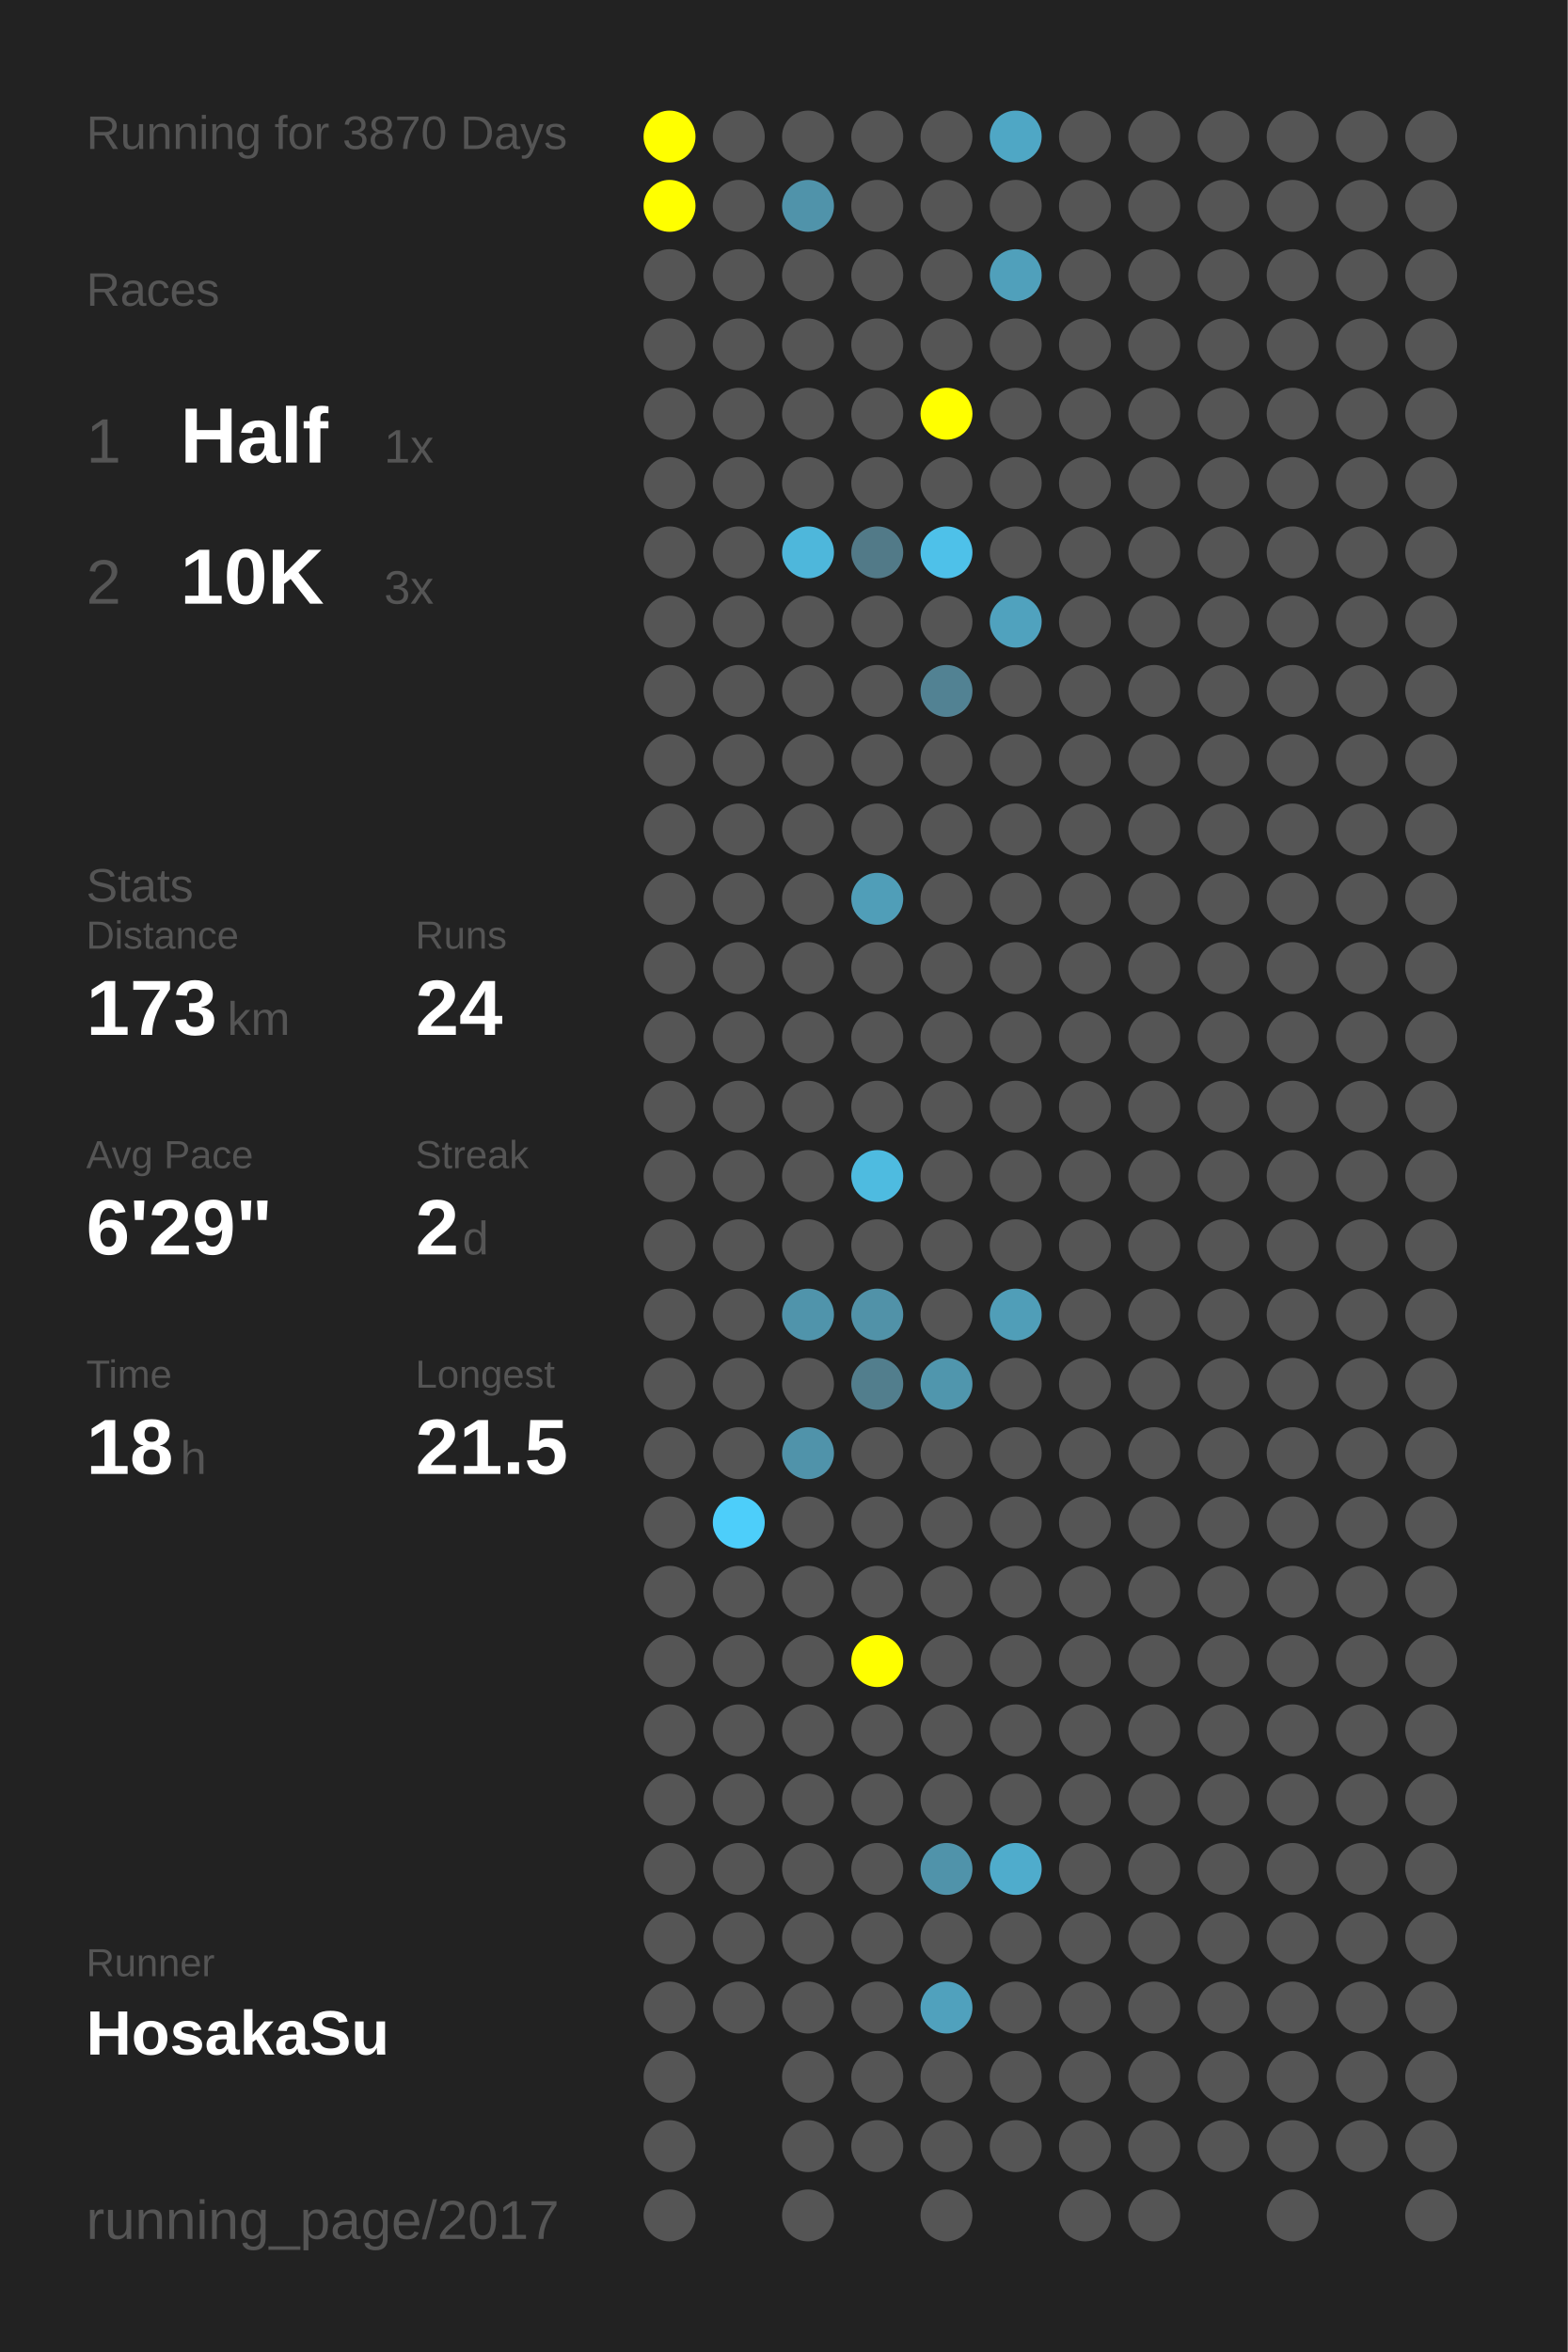
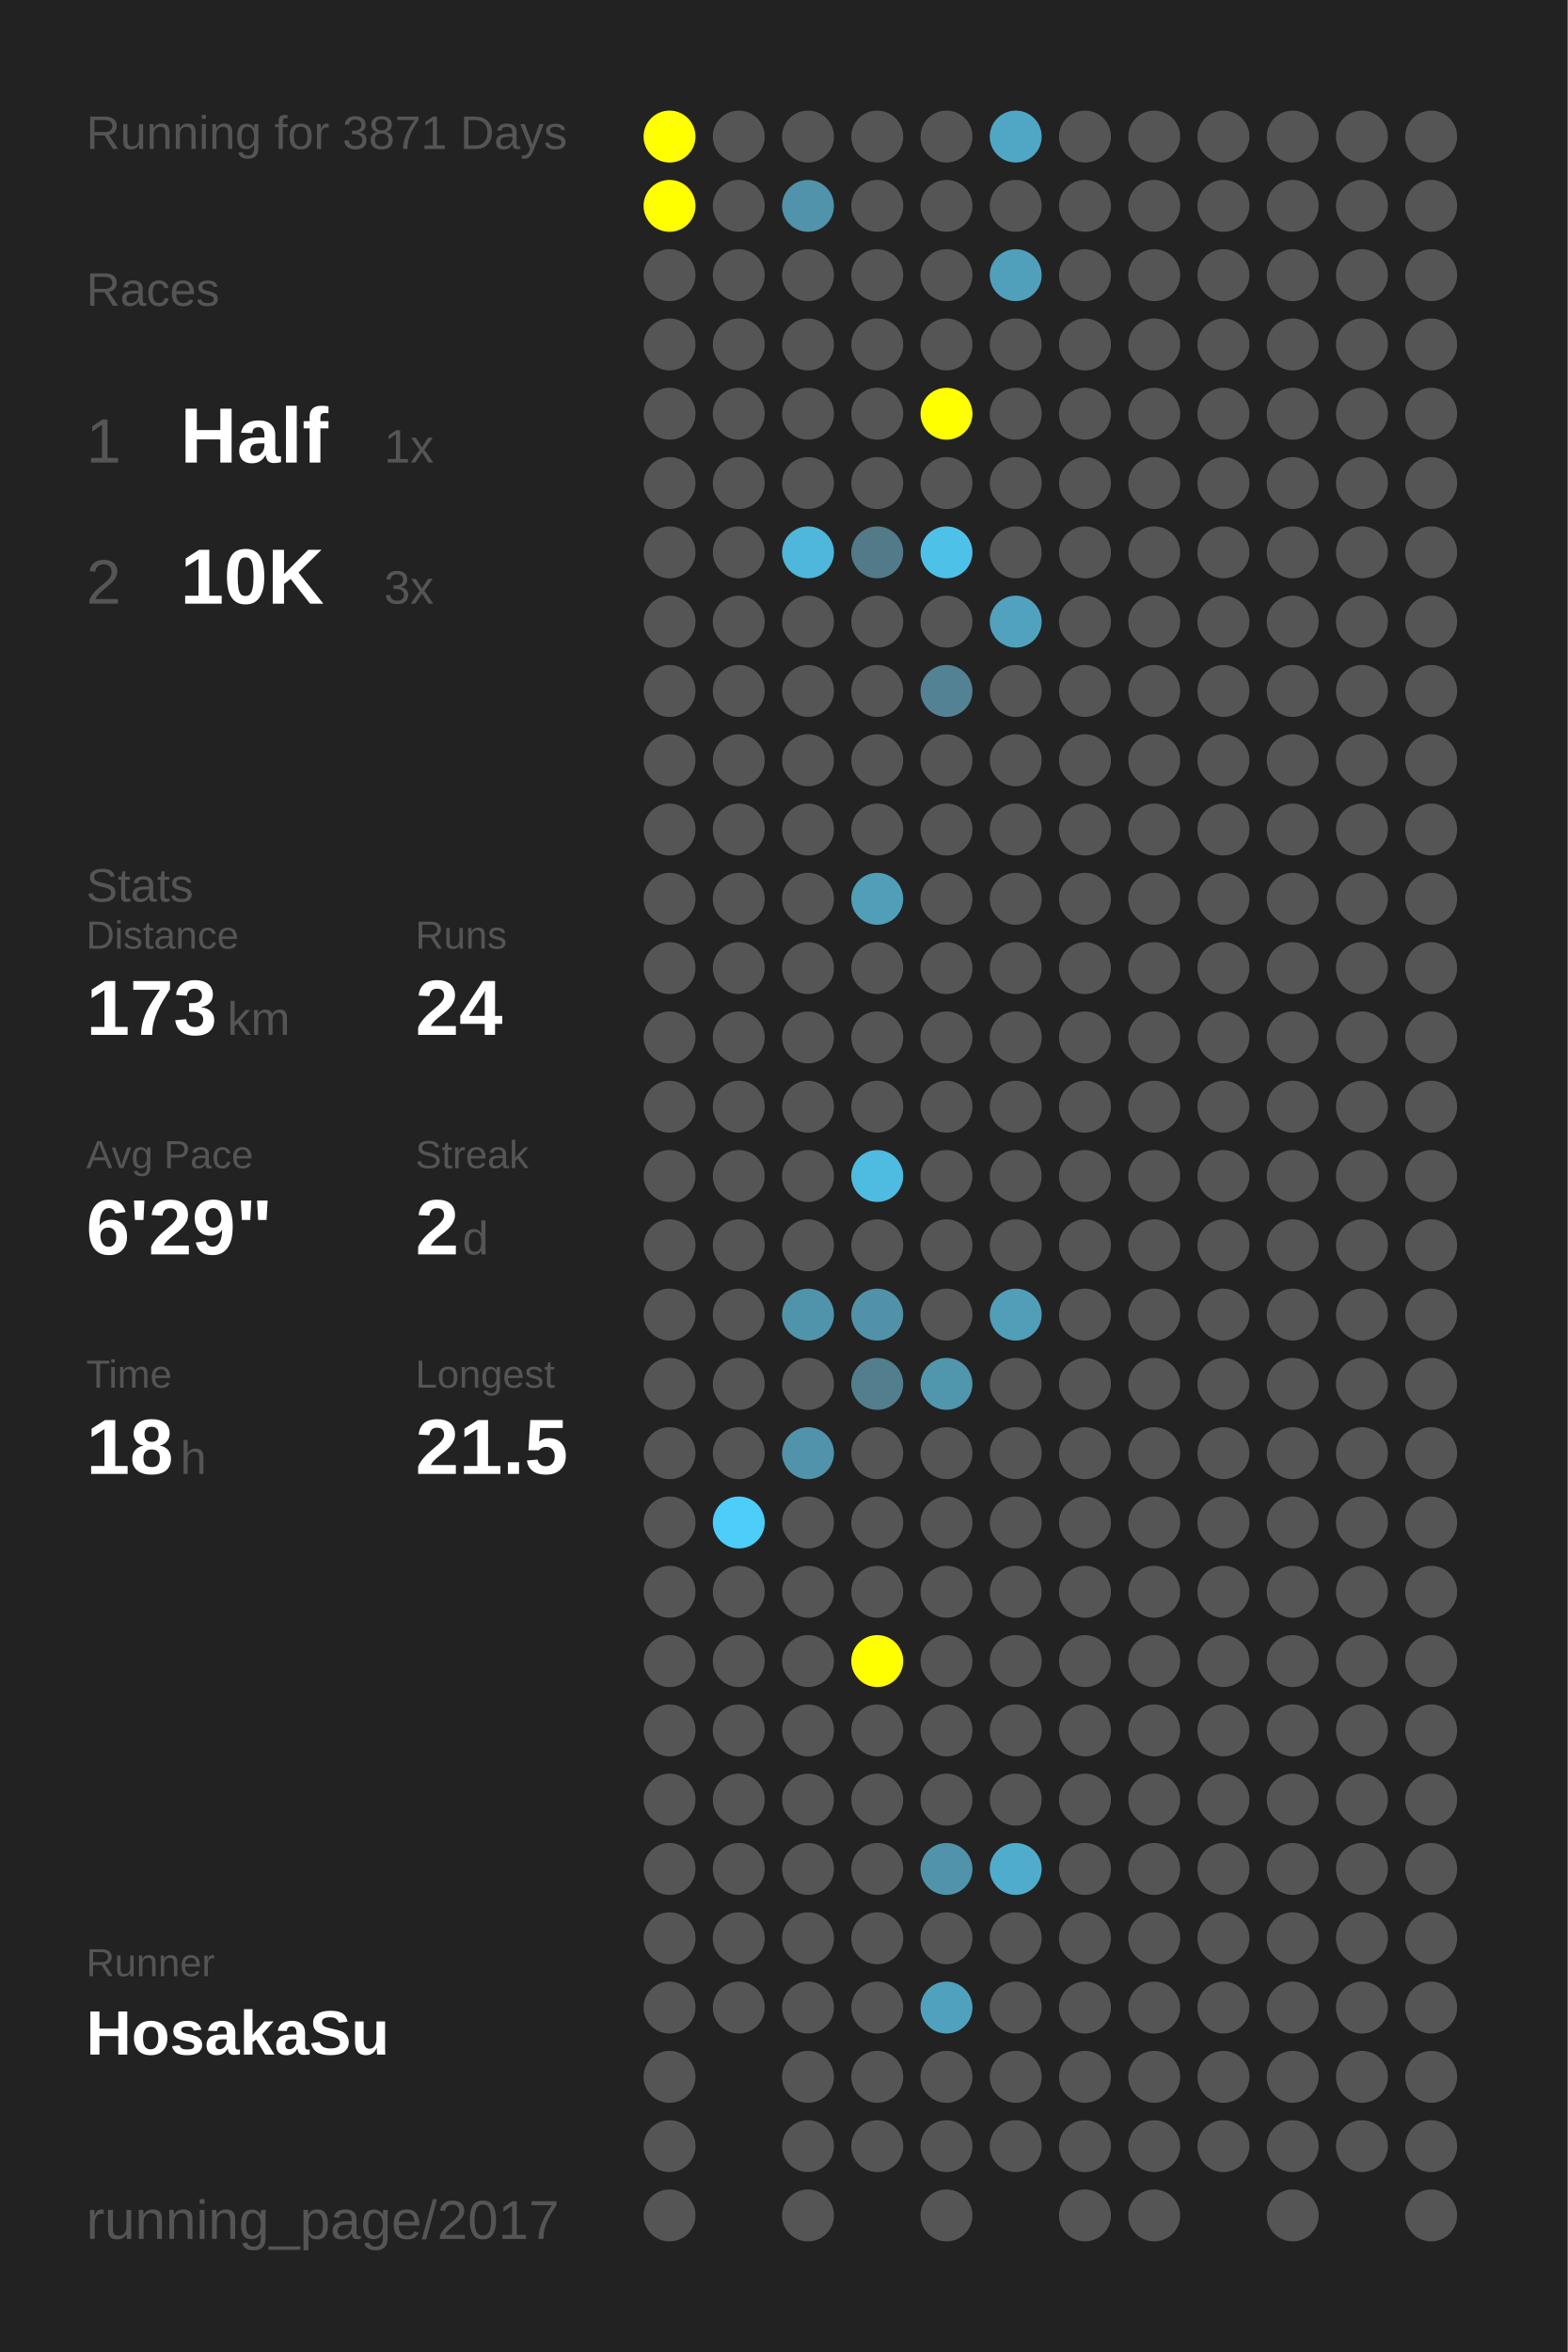
<svg xmlns="http://www.w3.org/2000/svg" baseProfile="full" height="300mm" version="1.1" viewBox="0,0,200,300" width="200mm">
  <defs />
  <rect fill="#222222" height="300" width="200" x="0" y="0" />
-   <text fill="#555555" style="font-size:6px; font-family:Arial;" x="11" y="19">Running for 3870 Days</text>
+   <text fill="#555555" style="font-size:6px; font-family:Arial;" x="11" y="19">Running for 3871 Days</text>
  <text fill="#555555" style="font-size:6px; font-family:Arial;" x="11" y="39">Races</text>
  <text fill="#555555" style="font-size:8px; font-family:Arial;" x="11" y="59">1</text>
  <text fill="#FFFFFF" style="font-size:10px; font-family:Arial; font-weight:bold;" x="23" y="59">Half</text>
  <text fill="#555555" style="font-size:6px; font-family:Arial;" x="49" y="59">1x</text>
  <text fill="#555555" style="font-size:8px; font-family:Arial;" x="11" y="77">2</text>
  <text fill="#FFFFFF" style="font-size:10px; font-family:Arial; font-weight:bold;" x="23" y="77">10K</text>
  <text fill="#555555" style="font-size:6px; font-family:Arial;" x="49" y="77">3x</text>
  <text fill="#555555" style="font-size:6px; font-family:Arial;" x="11" y="115">Stats</text>
  <text fill="#555555" style="font-size:5px; font-family:Arial;" x="11" y="121">Distance</text>
  <text fill="#FFFFFF" style="font-size:10px; font-family:Arial; font-weight:bold;" x="11" y="132">173</text>
  <text fill="#555555" style="font-size:6px; font-family:Arial;" x="29" y="132">km</text>
  <text fill="#555555" style="font-size:5px; font-family:Arial;" x="53" y="121">Runs</text>
  <text fill="#FFFFFF" style="font-size:10px; font-family:Arial; font-weight:bold;" x="53" y="132">24</text>
  <text fill="#555555" style="font-size:5px; font-family:Arial;" x="11" y="149">Avg Pace</text>
  <text fill="#FFFFFF" style="font-size:10px; font-family:Arial; font-weight:bold;" x="11" y="160">6'29"</text>
  <text fill="#555555" style="font-size:5px; font-family:Arial;" x="53" y="149">Streak</text>
  <text fill="#FFFFFF" style="font-size:10px; font-family:Arial; font-weight:bold;" x="53" y="160">2</text>
  <text fill="#555555" style="font-size:6px; font-family:Arial;" x="59" y="160">d</text>
  <text fill="#555555" style="font-size:5px; font-family:Arial;" x="11" y="177">Time</text>
  <text fill="#FFFFFF" style="font-size:10px; font-family:Arial; font-weight:bold;" x="11" y="188">18</text>
  <text fill="#555555" style="font-size:6px; font-family:Arial;" x="23" y="188">h</text>
  <text fill="#555555" style="font-size:5px; font-family:Arial;" x="53" y="177">Longest</text>
  <text fill="#FFFFFF" style="font-size:10px; font-family:Arial; font-weight:bold;" x="53" y="188">21.5</text>
  <text fill="#555555" style="font-size:5px; font-family:Arial;" x="11" y="252.065">Runner</text>
  <text fill="#FFFFFF" style="font-size:8px; font-family:Arial; font-weight:bold;" x="11" y="262.065">HosakaSu</text>
  <text fill="#555555" style="font-size:7px; font-family:Arial;" x="11" y="285.581">running_page/2017</text>
  <circle cx="85.417" cy="17.419" fill="#FFFF00" r="3.312" />
  <circle cx="85.417" cy="26.258" fill="#FFFF00" r="3.312" />
  <circle cx="85.417" cy="35.097" fill="#555555" r="3.312" />
  <circle cx="85.417" cy="43.935" fill="#555555" r="3.312" />
  <circle cx="85.417" cy="52.774" fill="#555555" r="3.312" />
  <circle cx="85.417" cy="61.613" fill="#555555" r="3.312" />
  <circle cx="85.417" cy="70.452" fill="#555555" r="3.312" />
  <circle cx="85.417" cy="79.29" fill="#555555" r="3.312" />
  <circle cx="85.417" cy="88.129" fill="#555555" r="3.312" />
  <circle cx="85.417" cy="96.968" fill="#555555" r="3.312" />
  <circle cx="85.417" cy="105.806" fill="#555555" r="3.312" />
  <circle cx="85.417" cy="114.645" fill="#555555" r="3.312" />
  <circle cx="85.417" cy="123.484" fill="#555555" r="3.312" />
  <circle cx="85.417" cy="132.323" fill="#555555" r="3.312" />
  <circle cx="85.417" cy="141.161" fill="#555555" r="3.312" />
  <circle cx="85.417" cy="150" fill="#555555" r="3.312" />
  <circle cx="85.417" cy="158.839" fill="#555555" r="3.312" />
  <circle cx="85.417" cy="167.677" fill="#555555" r="3.312" />
  <circle cx="85.417" cy="176.516" fill="#555555" r="3.312" />
  <circle cx="85.417" cy="185.355" fill="#555555" r="3.312" />
  <circle cx="85.417" cy="194.194" fill="#555555" r="3.312" />
  <circle cx="85.417" cy="203.032" fill="#555555" r="3.312" />
  <circle cx="85.417" cy="211.871" fill="#555555" r="3.312" />
  <circle cx="85.417" cy="220.71" fill="#555555" r="3.312" />
  <circle cx="85.417" cy="229.548" fill="#555555" r="3.312" />
  <circle cx="85.417" cy="238.387" fill="#555555" r="3.312" />
  <circle cx="85.417" cy="247.226" fill="#555555" r="3.312" />
  <circle cx="85.417" cy="256.065" fill="#555555" r="3.312" />
  <circle cx="85.417" cy="264.903" fill="#555555" r="3.312" />
  <circle cx="85.417" cy="273.742" fill="#555555" r="3.312" />
  <circle cx="85.417" cy="282.581" fill="#555555" r="3.312" />
  <circle cx="94.25" cy="17.419" fill="#555555" r="3.312" />
  <circle cx="94.25" cy="26.258" fill="#555555" r="3.312" />
  <circle cx="94.25" cy="35.097" fill="#555555" r="3.312" />
  <circle cx="94.25" cy="43.935" fill="#555555" r="3.312" />
  <circle cx="94.25" cy="52.774" fill="#555555" r="3.312" />
  <circle cx="94.25" cy="61.613" fill="#555555" r="3.312" />
  <circle cx="94.25" cy="70.452" fill="#555555" r="3.312" />
  <circle cx="94.25" cy="79.29" fill="#555555" r="3.312" />
  <circle cx="94.25" cy="88.129" fill="#555555" r="3.312" />
  <circle cx="94.25" cy="96.968" fill="#555555" r="3.312" />
  <circle cx="94.25" cy="105.806" fill="#555555" r="3.312" />
  <circle cx="94.25" cy="114.645" fill="#555555" r="3.312" />
  <circle cx="94.25" cy="123.484" fill="#555555" r="3.312" />
  <circle cx="94.25" cy="132.323" fill="#555555" r="3.312" />
  <circle cx="94.25" cy="141.161" fill="#555555" r="3.312" />
  <circle cx="94.25" cy="150" fill="#555555" r="3.312" />
  <circle cx="94.25" cy="158.839" fill="#555555" r="3.312" />
  <circle cx="94.25" cy="167.677" fill="#555555" r="3.312" />
  <circle cx="94.25" cy="176.516" fill="#555555" r="3.312" />
  <circle cx="94.25" cy="185.355" fill="#555555" r="3.312" />
  <circle cx="94.25" cy="194.194" fill="#4dcefa" r="3.312" />
  <circle cx="94.25" cy="203.032" fill="#555555" r="3.312" />
  <circle cx="94.25" cy="211.871" fill="#555555" r="3.312" />
  <circle cx="94.25" cy="220.71" fill="#555555" r="3.312" />
  <circle cx="94.25" cy="229.548" fill="#555555" r="3.312" />
  <circle cx="94.25" cy="238.387" fill="#555555" r="3.312" />
  <circle cx="94.25" cy="247.226" fill="#555555" r="3.312" />
  <circle cx="94.25" cy="256.065" fill="#555555" r="3.312" />
  <circle cx="103.083" cy="17.419" fill="#555555" r="3.312" />
  <circle cx="103.083" cy="26.258" fill="#5093aa" r="3.312" />
  <circle cx="103.083" cy="35.097" fill="#555555" r="3.312" />
  <circle cx="103.083" cy="43.935" fill="#555555" r="3.312" />
  <circle cx="103.083" cy="52.774" fill="#555555" r="3.312" />
  <circle cx="103.083" cy="61.613" fill="#555555" r="3.312" />
  <circle cx="103.083" cy="70.452" fill="#4eb7db" r="3.312" />
  <circle cx="103.083" cy="79.29" fill="#555555" r="3.312" />
  <circle cx="103.083" cy="88.129" fill="#555555" r="3.312" />
  <circle cx="103.083" cy="96.968" fill="#555555" r="3.312" />
  <circle cx="103.083" cy="105.806" fill="#555555" r="3.312" />
  <circle cx="103.083" cy="114.645" fill="#555555" r="3.312" />
  <circle cx="103.083" cy="123.484" fill="#555555" r="3.312" />
  <circle cx="103.083" cy="132.323" fill="#555555" r="3.312" />
  <circle cx="103.083" cy="141.161" fill="#555555" r="3.312" />
  <circle cx="103.083" cy="150" fill="#555555" r="3.312" />
  <circle cx="103.083" cy="158.839" fill="#555555" r="3.312" />
  <circle cx="103.083" cy="167.677" fill="#5094ab" r="3.312" />
  <circle cx="103.083" cy="176.516" fill="#555555" r="3.312" />
  <circle cx="103.083" cy="185.355" fill="#5093aa" r="3.312" />
  <circle cx="103.083" cy="194.194" fill="#555555" r="3.312" />
  <circle cx="103.083" cy="203.032" fill="#555555" r="3.312" />
  <circle cx="103.083" cy="211.871" fill="#555555" r="3.312" />
  <circle cx="103.083" cy="220.71" fill="#555555" r="3.312" />
  <circle cx="103.083" cy="229.548" fill="#555555" r="3.312" />
  <circle cx="103.083" cy="238.387" fill="#555555" r="3.312" />
  <circle cx="103.083" cy="247.226" fill="#555555" r="3.312" />
  <circle cx="103.083" cy="256.065" fill="#555555" r="3.312" />
  <circle cx="103.083" cy="264.903" fill="#555555" r="3.312" />
  <circle cx="103.083" cy="273.742" fill="#555555" r="3.312" />
  <circle cx="103.083" cy="282.581" fill="#555555" r="3.312" />
  <circle cx="111.917" cy="17.419" fill="#555555" r="3.312" />
  <circle cx="111.917" cy="26.258" fill="#555555" r="3.312" />
  <circle cx="111.917" cy="35.097" fill="#555555" r="3.312" />
  <circle cx="111.917" cy="43.935" fill="#555555" r="3.312" />
  <circle cx="111.917" cy="52.774" fill="#555555" r="3.312" />
  <circle cx="111.917" cy="61.613" fill="#555555" r="3.312" />
  <circle cx="111.917" cy="70.452" fill="#527a88" r="3.312" />
  <circle cx="111.917" cy="79.29" fill="#555555" r="3.312" />
  <circle cx="111.917" cy="88.129" fill="#555555" r="3.312" />
  <circle cx="111.917" cy="96.968" fill="#555555" r="3.312" />
  <circle cx="111.917" cy="105.806" fill="#555555" r="3.312" />
  <circle cx="111.917" cy="114.645" fill="#509eb8" r="3.312" />
  <circle cx="111.917" cy="123.484" fill="#555555" r="3.312" />
  <circle cx="111.917" cy="132.323" fill="#555555" r="3.312" />
  <circle cx="111.917" cy="141.161" fill="#555555" r="3.312" />
  <circle cx="111.917" cy="150" fill="#4ebbe0" r="3.312" />
  <circle cx="111.917" cy="158.839" fill="#555555" r="3.312" />
  <circle cx="111.917" cy="167.677" fill="#5192a8" r="3.312" />
  <circle cx="111.917" cy="176.516" fill="#527e8d" r="3.312" />
  <circle cx="111.917" cy="185.355" fill="#555555" r="3.312" />
  <circle cx="111.917" cy="194.194" fill="#555555" r="3.312" />
  <circle cx="111.917" cy="203.032" fill="#555555" r="3.312" />
  <circle cx="111.917" cy="211.871" fill="#FFFF00" r="3.312" />
  <circle cx="111.917" cy="220.71" fill="#555555" r="3.312" />
  <circle cx="111.917" cy="229.548" fill="#555555" r="3.312" />
  <circle cx="111.917" cy="238.387" fill="#555555" r="3.312" />
  <circle cx="111.917" cy="247.226" fill="#555555" r="3.312" />
  <circle cx="111.917" cy="256.065" fill="#555555" r="3.312" />
  <circle cx="111.917" cy="264.903" fill="#555555" r="3.312" />
  <circle cx="111.917" cy="273.742" fill="#555555" r="3.312" />
  <circle cx="120.75" cy="17.419" fill="#555555" r="3.312" />
  <circle cx="120.75" cy="26.258" fill="#555555" r="3.312" />
  <circle cx="120.75" cy="35.097" fill="#555555" r="3.312" />
  <circle cx="120.75" cy="43.935" fill="#555555" r="3.312" />
  <circle cx="120.75" cy="52.774" fill="#FFFF00" r="3.312" />
  <circle cx="120.75" cy="61.613" fill="#555555" r="3.312" />
  <circle cx="120.75" cy="70.452" fill="#4ec1e9" r="3.312" />
  <circle cx="120.75" cy="79.29" fill="#555555" r="3.312" />
  <circle cx="120.75" cy="88.129" fill="#528293" r="3.312" />
  <circle cx="120.75" cy="96.968" fill="#555555" r="3.312" />
  <circle cx="120.75" cy="105.806" fill="#555555" r="3.312" />
  <circle cx="120.75" cy="114.645" fill="#555555" r="3.312" />
  <circle cx="120.75" cy="123.484" fill="#555555" r="3.312" />
  <circle cx="120.75" cy="132.323" fill="#555555" r="3.312" />
  <circle cx="120.75" cy="141.161" fill="#555555" r="3.312" />
  <circle cx="120.75" cy="150" fill="#555555" r="3.312" />
  <circle cx="120.75" cy="158.839" fill="#555555" r="3.312" />
  <circle cx="120.75" cy="167.677" fill="#555555" r="3.312" />
  <circle cx="120.75" cy="176.516" fill="#5096ad" r="3.312" />
  <circle cx="120.75" cy="185.355" fill="#555555" r="3.312" />
  <circle cx="120.75" cy="194.194" fill="#555555" r="3.312" />
  <circle cx="120.75" cy="203.032" fill="#555555" r="3.312" />
  <circle cx="120.75" cy="211.871" fill="#555555" r="3.312" />
  <circle cx="120.75" cy="220.71" fill="#555555" r="3.312" />
  <circle cx="120.75" cy="229.548" fill="#555555" r="3.312" />
  <circle cx="120.75" cy="238.387" fill="#5093aa" r="3.312" />
  <circle cx="120.75" cy="247.226" fill="#555555" r="3.312" />
  <circle cx="120.75" cy="256.065" fill="#50a1bd" r="3.312" />
  <circle cx="120.75" cy="264.903" fill="#555555" r="3.312" />
  <circle cx="120.75" cy="273.742" fill="#555555" r="3.312" />
  <circle cx="120.75" cy="282.581" fill="#555555" r="3.312" />
  <circle cx="129.583" cy="17.419" fill="#4fa7c5" r="3.312" />
  <circle cx="129.583" cy="26.258" fill="#555555" r="3.312" />
  <circle cx="129.583" cy="35.097" fill="#50a0bb" r="3.312" />
  <circle cx="129.583" cy="43.935" fill="#555555" r="3.312" />
  <circle cx="129.583" cy="52.774" fill="#555555" r="3.312" />
  <circle cx="129.583" cy="61.613" fill="#555555" r="3.312" />
  <circle cx="129.583" cy="70.452" fill="#555555" r="3.312" />
  <circle cx="129.583" cy="79.29" fill="#50a2be" r="3.312" />
  <circle cx="129.583" cy="88.129" fill="#555555" r="3.312" />
  <circle cx="129.583" cy="96.968" fill="#555555" r="3.312" />
  <circle cx="129.583" cy="105.806" fill="#555555" r="3.312" />
  <circle cx="129.583" cy="114.645" fill="#555555" r="3.312" />
  <circle cx="129.583" cy="123.484" fill="#555555" r="3.312" />
  <circle cx="129.583" cy="132.323" fill="#555555" r="3.312" />
  <circle cx="129.583" cy="141.161" fill="#555555" r="3.312" />
  <circle cx="129.583" cy="150" fill="#555555" r="3.312" />
  <circle cx="129.583" cy="158.839" fill="#555555" r="3.312" />
  <circle cx="129.583" cy="167.677" fill="#509eb8" r="3.312" />
  <circle cx="129.583" cy="176.516" fill="#555555" r="3.312" />
  <circle cx="129.583" cy="185.355" fill="#555555" r="3.312" />
  <circle cx="129.583" cy="194.194" fill="#555555" r="3.312" />
  <circle cx="129.583" cy="203.032" fill="#555555" r="3.312" />
  <circle cx="129.583" cy="211.871" fill="#555555" r="3.312" />
  <circle cx="129.583" cy="220.71" fill="#555555" r="3.312" />
  <circle cx="129.583" cy="229.548" fill="#555555" r="3.312" />
  <circle cx="129.583" cy="238.387" fill="#4faccc" r="3.312" />
  <circle cx="129.583" cy="247.226" fill="#555555" r="3.312" />
  <circle cx="129.583" cy="256.065" fill="#555555" r="3.312" />
  <circle cx="129.583" cy="264.903" fill="#555555" r="3.312" />
  <circle cx="129.583" cy="273.742" fill="#555555" r="3.312" />
  <circle cx="138.417" cy="17.419" fill="#555555" r="3.312" />
  <circle cx="138.417" cy="26.258" fill="#555555" r="3.312" />
  <circle cx="138.417" cy="35.097" fill="#555555" r="3.312" />
  <circle cx="138.417" cy="43.935" fill="#555555" r="3.312" />
  <circle cx="138.417" cy="52.774" fill="#555555" r="3.312" />
  <circle cx="138.417" cy="61.613" fill="#555555" r="3.312" />
  <circle cx="138.417" cy="70.452" fill="#555555" r="3.312" />
  <circle cx="138.417" cy="79.29" fill="#555555" r="3.312" />
  <circle cx="138.417" cy="88.129" fill="#555555" r="3.312" />
  <circle cx="138.417" cy="96.968" fill="#555555" r="3.312" />
  <circle cx="138.417" cy="105.806" fill="#555555" r="3.312" />
  <circle cx="138.417" cy="114.645" fill="#555555" r="3.312" />
  <circle cx="138.417" cy="123.484" fill="#555555" r="3.312" />
  <circle cx="138.417" cy="132.323" fill="#555555" r="3.312" />
  <circle cx="138.417" cy="141.161" fill="#555555" r="3.312" />
  <circle cx="138.417" cy="150" fill="#555555" r="3.312" />
  <circle cx="138.417" cy="158.839" fill="#555555" r="3.312" />
  <circle cx="138.417" cy="167.677" fill="#555555" r="3.312" />
  <circle cx="138.417" cy="176.516" fill="#555555" r="3.312" />
  <circle cx="138.417" cy="185.355" fill="#555555" r="3.312" />
  <circle cx="138.417" cy="194.194" fill="#555555" r="3.312" />
  <circle cx="138.417" cy="203.032" fill="#555555" r="3.312" />
  <circle cx="138.417" cy="211.871" fill="#555555" r="3.312" />
  <circle cx="138.417" cy="220.71" fill="#555555" r="3.312" />
  <circle cx="138.417" cy="229.548" fill="#555555" r="3.312" />
  <circle cx="138.417" cy="238.387" fill="#555555" r="3.312" />
  <circle cx="138.417" cy="247.226" fill="#555555" r="3.312" />
  <circle cx="138.417" cy="256.065" fill="#555555" r="3.312" />
  <circle cx="138.417" cy="264.903" fill="#555555" r="3.312" />
  <circle cx="138.417" cy="273.742" fill="#555555" r="3.312" />
  <circle cx="138.417" cy="282.581" fill="#555555" r="3.312" />
  <circle cx="147.25" cy="17.419" fill="#555555" r="3.312" />
  <circle cx="147.25" cy="26.258" fill="#555555" r="3.312" />
  <circle cx="147.25" cy="35.097" fill="#555555" r="3.312" />
  <circle cx="147.25" cy="43.935" fill="#555555" r="3.312" />
  <circle cx="147.25" cy="52.774" fill="#555555" r="3.312" />
  <circle cx="147.25" cy="61.613" fill="#555555" r="3.312" />
  <circle cx="147.25" cy="70.452" fill="#555555" r="3.312" />
  <circle cx="147.25" cy="79.29" fill="#555555" r="3.312" />
  <circle cx="147.25" cy="88.129" fill="#555555" r="3.312" />
  <circle cx="147.25" cy="96.968" fill="#555555" r="3.312" />
  <circle cx="147.25" cy="105.806" fill="#555555" r="3.312" />
  <circle cx="147.25" cy="114.645" fill="#555555" r="3.312" />
  <circle cx="147.25" cy="123.484" fill="#555555" r="3.312" />
  <circle cx="147.25" cy="132.323" fill="#555555" r="3.312" />
  <circle cx="147.25" cy="141.161" fill="#555555" r="3.312" />
  <circle cx="147.25" cy="150" fill="#555555" r="3.312" />
  <circle cx="147.25" cy="158.839" fill="#555555" r="3.312" />
  <circle cx="147.25" cy="167.677" fill="#555555" r="3.312" />
  <circle cx="147.25" cy="176.516" fill="#555555" r="3.312" />
  <circle cx="147.25" cy="185.355" fill="#555555" r="3.312" />
  <circle cx="147.25" cy="194.194" fill="#555555" r="3.312" />
  <circle cx="147.25" cy="203.032" fill="#555555" r="3.312" />
  <circle cx="147.25" cy="211.871" fill="#555555" r="3.312" />
  <circle cx="147.25" cy="220.71" fill="#555555" r="3.312" />
  <circle cx="147.25" cy="229.548" fill="#555555" r="3.312" />
  <circle cx="147.25" cy="238.387" fill="#555555" r="3.312" />
  <circle cx="147.25" cy="247.226" fill="#555555" r="3.312" />
  <circle cx="147.25" cy="256.065" fill="#555555" r="3.312" />
  <circle cx="147.25" cy="264.903" fill="#555555" r="3.312" />
  <circle cx="147.25" cy="273.742" fill="#555555" r="3.312" />
  <circle cx="147.25" cy="282.581" fill="#555555" r="3.312" />
  <circle cx="156.083" cy="17.419" fill="#555555" r="3.312" />
  <circle cx="156.083" cy="26.258" fill="#555555" r="3.312" />
  <circle cx="156.083" cy="35.097" fill="#555555" r="3.312" />
  <circle cx="156.083" cy="43.935" fill="#555555" r="3.312" />
  <circle cx="156.083" cy="52.774" fill="#555555" r="3.312" />
  <circle cx="156.083" cy="61.613" fill="#555555" r="3.312" />
  <circle cx="156.083" cy="70.452" fill="#555555" r="3.312" />
  <circle cx="156.083" cy="79.29" fill="#555555" r="3.312" />
  <circle cx="156.083" cy="88.129" fill="#555555" r="3.312" />
  <circle cx="156.083" cy="96.968" fill="#555555" r="3.312" />
  <circle cx="156.083" cy="105.806" fill="#555555" r="3.312" />
  <circle cx="156.083" cy="114.645" fill="#555555" r="3.312" />
  <circle cx="156.083" cy="123.484" fill="#555555" r="3.312" />
  <circle cx="156.083" cy="132.323" fill="#555555" r="3.312" />
  <circle cx="156.083" cy="141.161" fill="#555555" r="3.312" />
  <circle cx="156.083" cy="150" fill="#555555" r="3.312" />
  <circle cx="156.083" cy="158.839" fill="#555555" r="3.312" />
  <circle cx="156.083" cy="167.677" fill="#555555" r="3.312" />
  <circle cx="156.083" cy="176.516" fill="#555555" r="3.312" />
  <circle cx="156.083" cy="185.355" fill="#555555" r="3.312" />
  <circle cx="156.083" cy="194.194" fill="#555555" r="3.312" />
  <circle cx="156.083" cy="203.032" fill="#555555" r="3.312" />
  <circle cx="156.083" cy="211.871" fill="#555555" r="3.312" />
  <circle cx="156.083" cy="220.71" fill="#555555" r="3.312" />
  <circle cx="156.083" cy="229.548" fill="#555555" r="3.312" />
  <circle cx="156.083" cy="238.387" fill="#555555" r="3.312" />
  <circle cx="156.083" cy="247.226" fill="#555555" r="3.312" />
  <circle cx="156.083" cy="256.065" fill="#555555" r="3.312" />
  <circle cx="156.083" cy="264.903" fill="#555555" r="3.312" />
  <circle cx="156.083" cy="273.742" fill="#555555" r="3.312" />
  <circle cx="164.917" cy="17.419" fill="#555555" r="3.312" />
  <circle cx="164.917" cy="26.258" fill="#555555" r="3.312" />
  <circle cx="164.917" cy="35.097" fill="#555555" r="3.312" />
  <circle cx="164.917" cy="43.935" fill="#555555" r="3.312" />
  <circle cx="164.917" cy="52.774" fill="#555555" r="3.312" />
  <circle cx="164.917" cy="61.613" fill="#555555" r="3.312" />
  <circle cx="164.917" cy="70.452" fill="#555555" r="3.312" />
  <circle cx="164.917" cy="79.29" fill="#555555" r="3.312" />
  <circle cx="164.917" cy="88.129" fill="#555555" r="3.312" />
  <circle cx="164.917" cy="96.968" fill="#555555" r="3.312" />
  <circle cx="164.917" cy="105.806" fill="#555555" r="3.312" />
  <circle cx="164.917" cy="114.645" fill="#555555" r="3.312" />
  <circle cx="164.917" cy="123.484" fill="#555555" r="3.312" />
  <circle cx="164.917" cy="132.323" fill="#555555" r="3.312" />
  <circle cx="164.917" cy="141.161" fill="#555555" r="3.312" />
  <circle cx="164.917" cy="150" fill="#555555" r="3.312" />
  <circle cx="164.917" cy="158.839" fill="#555555" r="3.312" />
  <circle cx="164.917" cy="167.677" fill="#555555" r="3.312" />
  <circle cx="164.917" cy="176.516" fill="#555555" r="3.312" />
  <circle cx="164.917" cy="185.355" fill="#555555" r="3.312" />
  <circle cx="164.917" cy="194.194" fill="#555555" r="3.312" />
  <circle cx="164.917" cy="203.032" fill="#555555" r="3.312" />
  <circle cx="164.917" cy="211.871" fill="#555555" r="3.312" />
  <circle cx="164.917" cy="220.71" fill="#555555" r="3.312" />
  <circle cx="164.917" cy="229.548" fill="#555555" r="3.312" />
  <circle cx="164.917" cy="238.387" fill="#555555" r="3.312" />
  <circle cx="164.917" cy="247.226" fill="#555555" r="3.312" />
  <circle cx="164.917" cy="256.065" fill="#555555" r="3.312" />
  <circle cx="164.917" cy="264.903" fill="#555555" r="3.312" />
  <circle cx="164.917" cy="273.742" fill="#555555" r="3.312" />
  <circle cx="164.917" cy="282.581" fill="#555555" r="3.312" />
  <circle cx="173.75" cy="17.419" fill="#555555" r="3.312" />
  <circle cx="173.75" cy="26.258" fill="#555555" r="3.312" />
  <circle cx="173.75" cy="35.097" fill="#555555" r="3.312" />
  <circle cx="173.75" cy="43.935" fill="#555555" r="3.312" />
  <circle cx="173.75" cy="52.774" fill="#555555" r="3.312" />
  <circle cx="173.75" cy="61.613" fill="#555555" r="3.312" />
  <circle cx="173.75" cy="70.452" fill="#555555" r="3.312" />
  <circle cx="173.75" cy="79.29" fill="#555555" r="3.312" />
  <circle cx="173.75" cy="88.129" fill="#555555" r="3.312" />
  <circle cx="173.75" cy="96.968" fill="#555555" r="3.312" />
  <circle cx="173.75" cy="105.806" fill="#555555" r="3.312" />
  <circle cx="173.75" cy="114.645" fill="#555555" r="3.312" />
  <circle cx="173.75" cy="123.484" fill="#555555" r="3.312" />
  <circle cx="173.75" cy="132.323" fill="#555555" r="3.312" />
  <circle cx="173.75" cy="141.161" fill="#555555" r="3.312" />
  <circle cx="173.75" cy="150" fill="#555555" r="3.312" />
  <circle cx="173.75" cy="158.839" fill="#555555" r="3.312" />
  <circle cx="173.75" cy="167.677" fill="#555555" r="3.312" />
  <circle cx="173.75" cy="176.516" fill="#555555" r="3.312" />
  <circle cx="173.75" cy="185.355" fill="#555555" r="3.312" />
  <circle cx="173.75" cy="194.194" fill="#555555" r="3.312" />
  <circle cx="173.75" cy="203.032" fill="#555555" r="3.312" />
  <circle cx="173.75" cy="211.871" fill="#555555" r="3.312" />
  <circle cx="173.75" cy="220.71" fill="#555555" r="3.312" />
  <circle cx="173.75" cy="229.548" fill="#555555" r="3.312" />
  <circle cx="173.75" cy="238.387" fill="#555555" r="3.312" />
  <circle cx="173.75" cy="247.226" fill="#555555" r="3.312" />
  <circle cx="173.75" cy="256.065" fill="#555555" r="3.312" />
  <circle cx="173.75" cy="264.903" fill="#555555" r="3.312" />
  <circle cx="173.75" cy="273.742" fill="#555555" r="3.312" />
  <circle cx="182.583" cy="17.419" fill="#555555" r="3.312" />
  <circle cx="182.583" cy="26.258" fill="#555555" r="3.312" />
  <circle cx="182.583" cy="35.097" fill="#555555" r="3.312" />
  <circle cx="182.583" cy="43.935" fill="#555555" r="3.312" />
  <circle cx="182.583" cy="52.774" fill="#555555" r="3.312" />
  <circle cx="182.583" cy="61.613" fill="#555555" r="3.312" />
  <circle cx="182.583" cy="70.452" fill="#555555" r="3.312" />
  <circle cx="182.583" cy="79.29" fill="#555555" r="3.312" />
  <circle cx="182.583" cy="88.129" fill="#555555" r="3.312" />
  <circle cx="182.583" cy="96.968" fill="#555555" r="3.312" />
  <circle cx="182.583" cy="105.806" fill="#555555" r="3.312" />
  <circle cx="182.583" cy="114.645" fill="#555555" r="3.312" />
  <circle cx="182.583" cy="123.484" fill="#555555" r="3.312" />
  <circle cx="182.583" cy="132.323" fill="#555555" r="3.312" />
  <circle cx="182.583" cy="141.161" fill="#555555" r="3.312" />
  <circle cx="182.583" cy="150" fill="#555555" r="3.312" />
  <circle cx="182.583" cy="158.839" fill="#555555" r="3.312" />
  <circle cx="182.583" cy="167.677" fill="#555555" r="3.312" />
  <circle cx="182.583" cy="176.516" fill="#555555" r="3.312" />
  <circle cx="182.583" cy="185.355" fill="#555555" r="3.312" />
  <circle cx="182.583" cy="194.194" fill="#555555" r="3.312" />
  <circle cx="182.583" cy="203.032" fill="#555555" r="3.312" />
  <circle cx="182.583" cy="211.871" fill="#555555" r="3.312" />
  <circle cx="182.583" cy="220.71" fill="#555555" r="3.312" />
  <circle cx="182.583" cy="229.548" fill="#555555" r="3.312" />
  <circle cx="182.583" cy="238.387" fill="#555555" r="3.312" />
  <circle cx="182.583" cy="247.226" fill="#555555" r="3.312" />
  <circle cx="182.583" cy="256.065" fill="#555555" r="3.312" />
  <circle cx="182.583" cy="264.903" fill="#555555" r="3.312" />
  <circle cx="182.583" cy="273.742" fill="#555555" r="3.312" />
  <circle cx="182.583" cy="282.581" fill="#555555" r="3.312" />
</svg>
